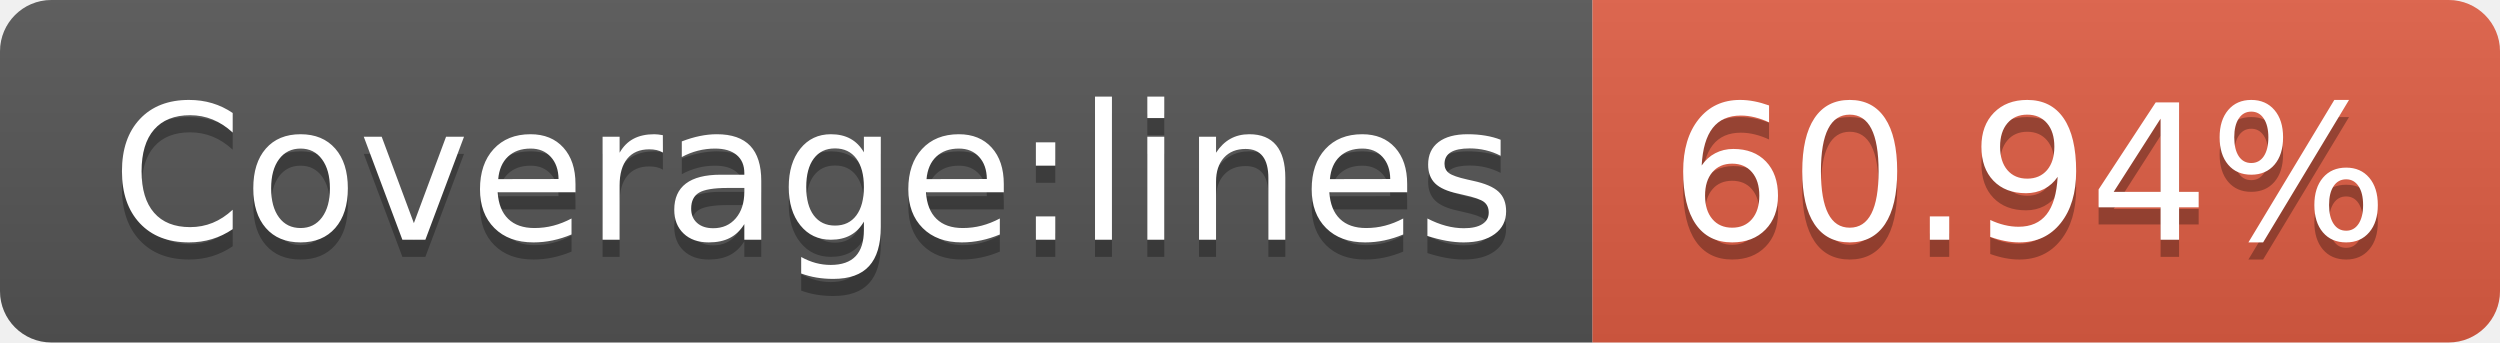
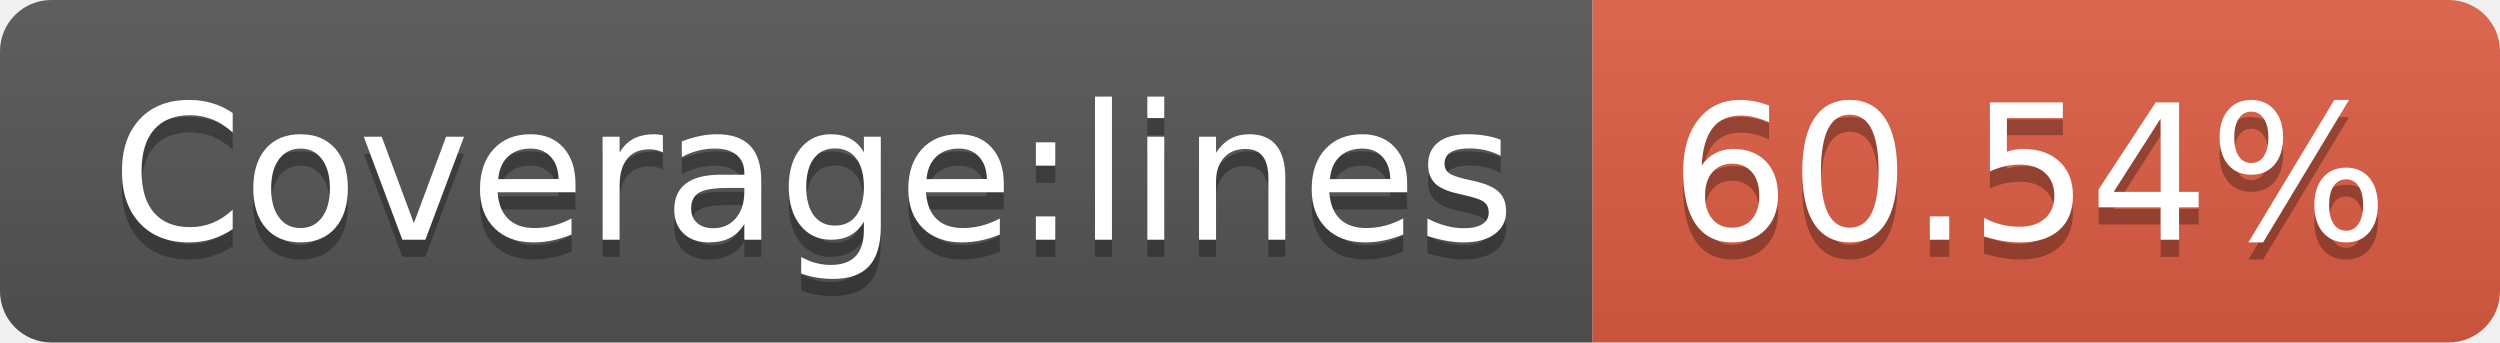
- <svg xmlns="http://www.w3.org/2000/svg" width="146" height="20" role="img" aria-label="Coverage:lines: 60.94%">
+ <svg xmlns="http://www.w3.org/2000/svg" width="146" height="20" role="img" aria-label="Coverage:lines: 60.54%">
  <linearGradient id="s" x2="0" y2="100%">
    <stop offset="0" stop-color="#bbb" stop-opacity=".1" />
    <stop offset="1" stop-opacity=".1" />
  </linearGradient>
  <clipPath id="r">
    <rect width="146" height="20" rx="3" fill="#fff" />
  </clipPath>
  <g clip-path="url(#r)">
    <rect width="93" height="20" fill="#555" />
    <rect x="93" width="53" height="20" fill="#e05d44" />
    <rect width="146" height="20" fill="url(#s)" />
  </g>
  <g fill="#fff" text-anchor="middle" font-family="Verdana,Geneva,DejaVu Sans,sans-serif" text-rendering="geometricPrecision" font-size="110">
    <text aria-hidden="true" x="475" y="150" fill="#010101" fill-opacity=".3" transform="scale(.1)" textLength="830">Coverage:lines</text>
    <text x="475" y="140" transform="scale(.1)" fill="#fff" textLength="830">Coverage:lines</text>
-     <text aria-hidden="true" x="1185" y="150" fill="#010101" fill-opacity=".3" transform="scale(.1)" textLength="430">60.94%</text>
-     <text x="1185" y="140" transform="scale(.1)" fill="#fff" textLength="430">60.94%</text>
+     <text aria-hidden="true" x="1185" y="150" fill="#010101" fill-opacity=".3" transform="scale(.1)" textLength="430">60.54%</text>
+     <text x="1185" y="140" transform="scale(.1)" fill="#fff" textLength="430">60.54%</text>
  </g>
</svg>
